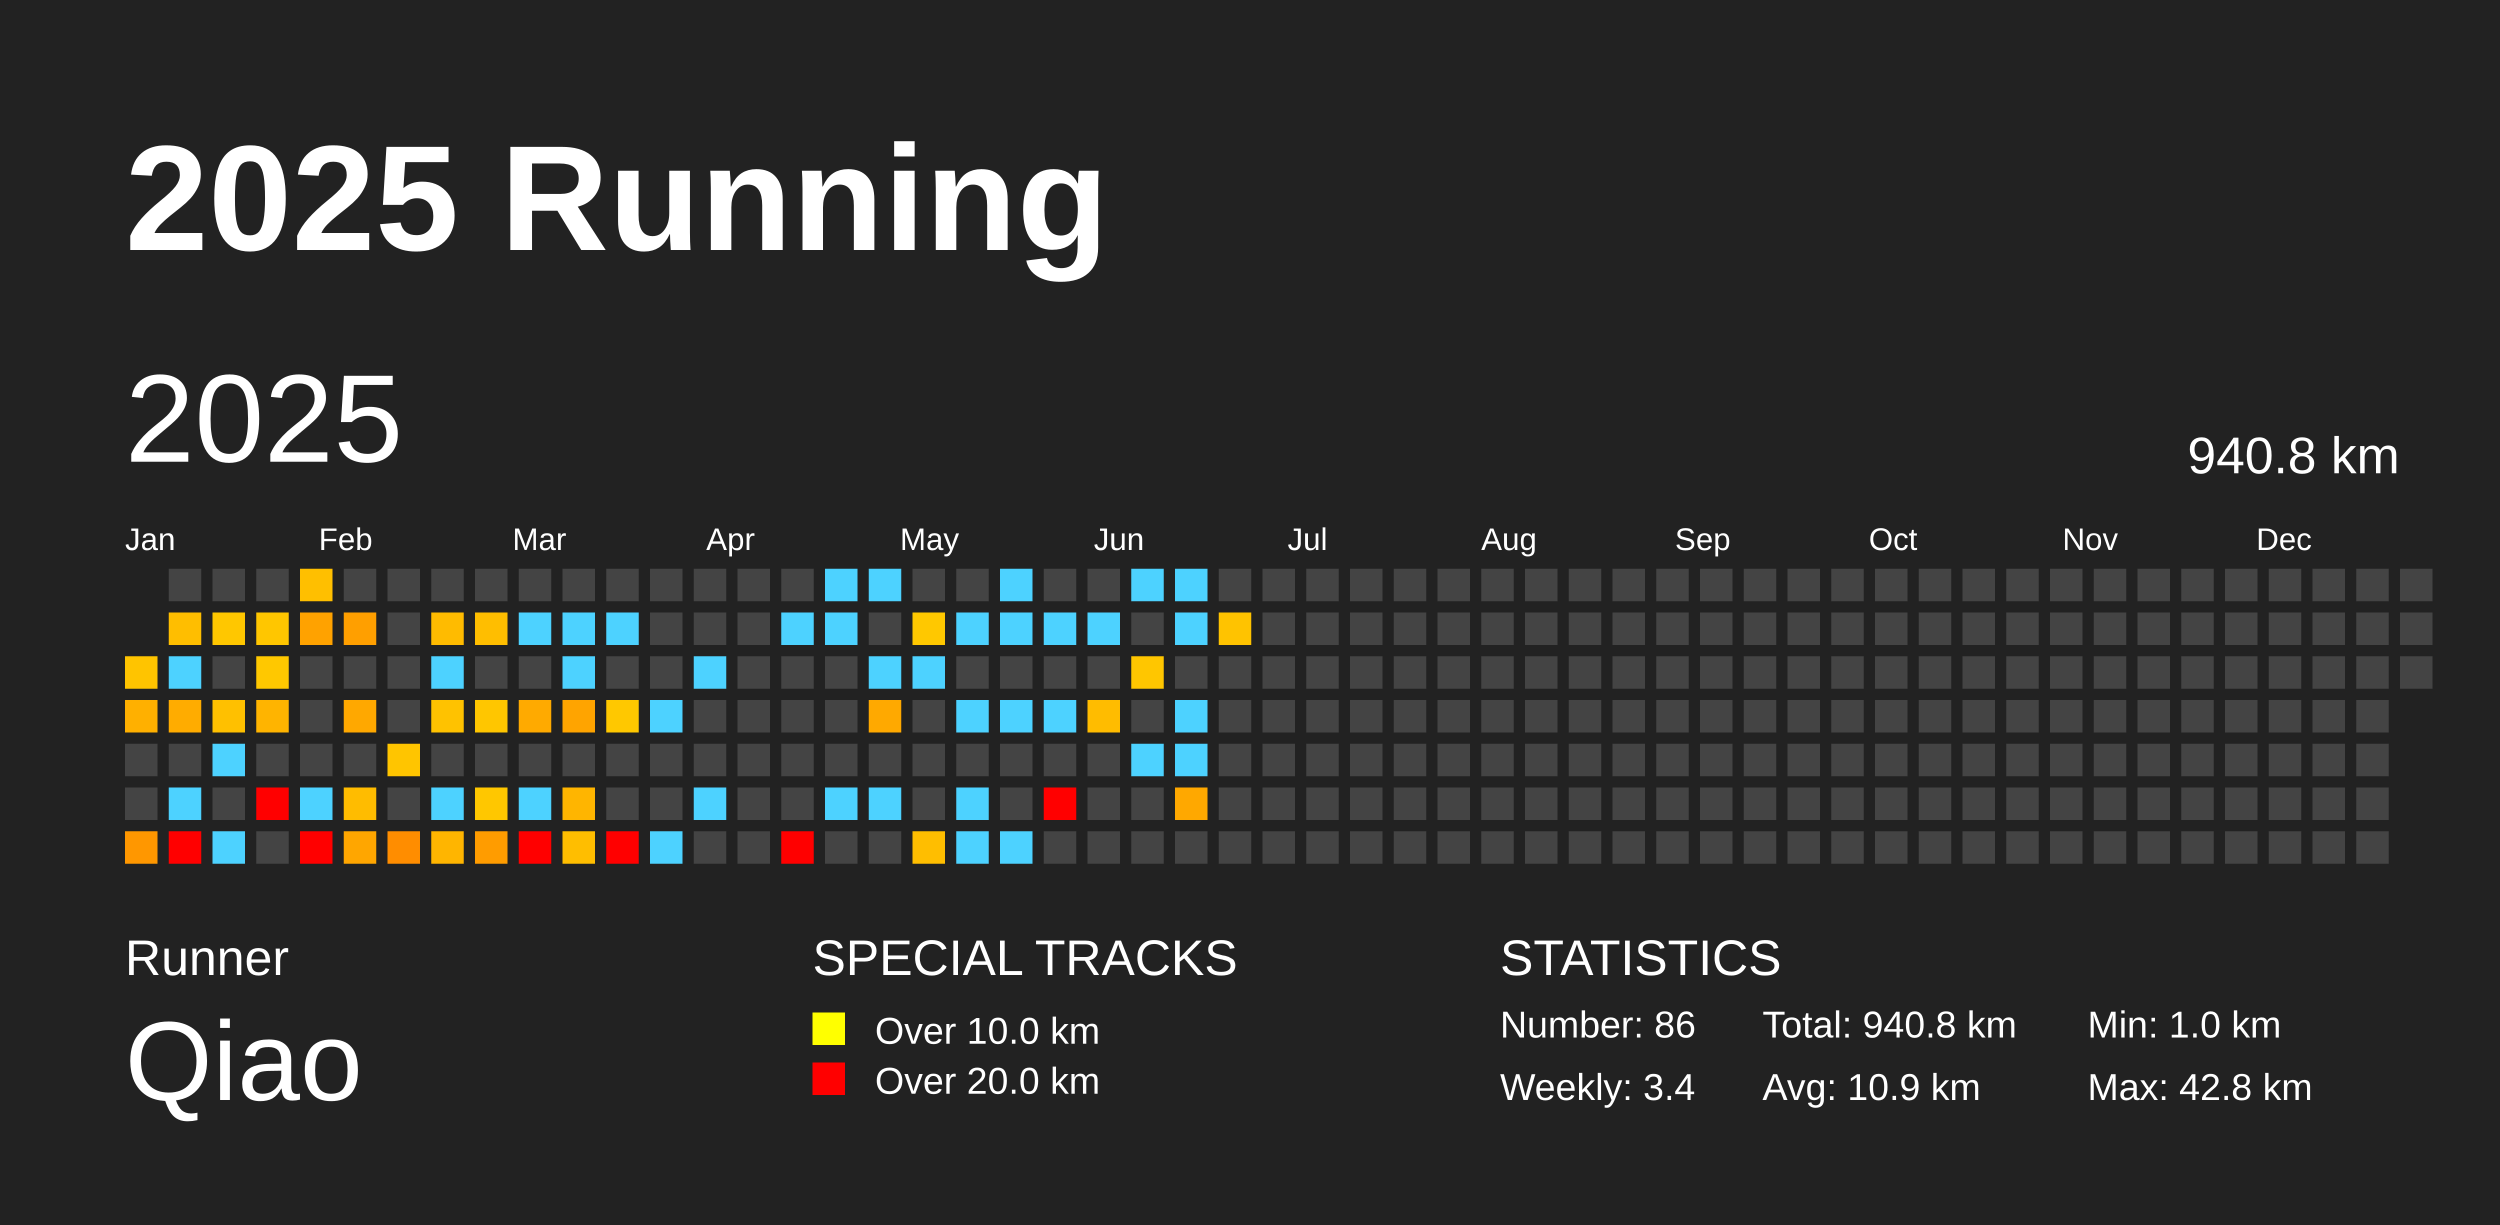
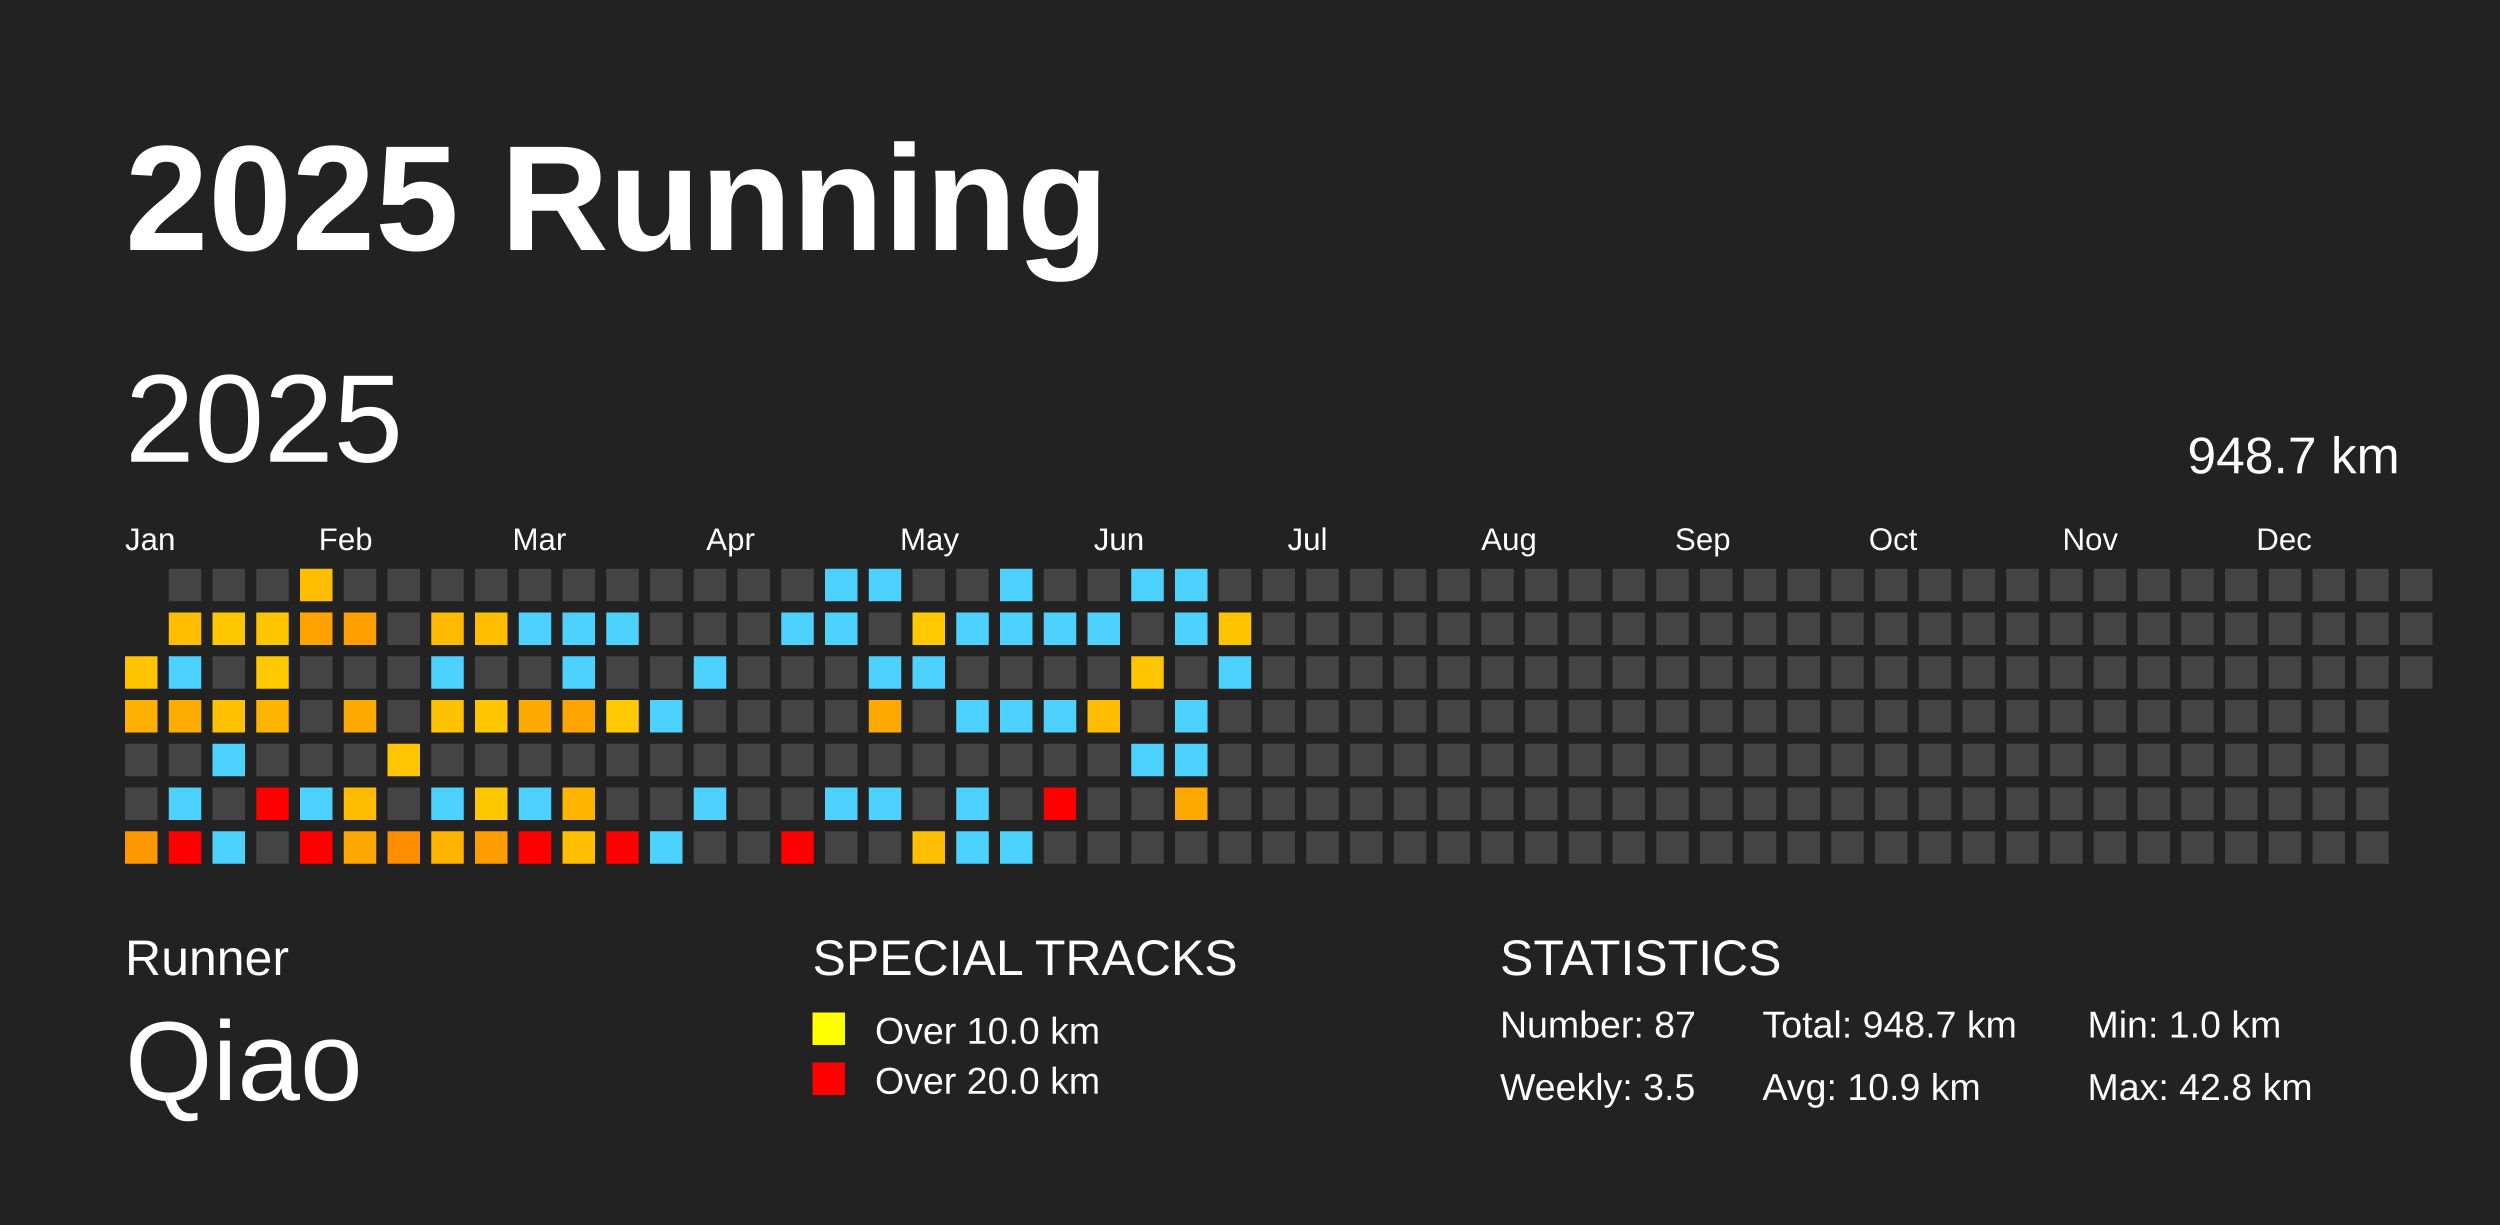
<svg xmlns="http://www.w3.org/2000/svg" baseProfile="full" height="98mm" version="1.1" viewBox="0,0,200,98" width="200mm">
  <defs />
  <rect fill="#222222" height="98" width="200" x="0" y="0" />
  <text fill="#FFFFFF" style="font-size:12px; font-family:Arial; font-weight:bold;" x="10" y="20">2025 Running</text>
  <text fill="#FFFFFF" style="font-size:4px; font-family:Arial" x="10" y="78">Runner</text>
  <text fill="#FFFFFF" style="font-size:9px; font-family:Arial" x="10" y="88">Qiao</text>
  <text fill="#FFFFFF" style="font-size:4px; font-family:Arial" x="65" y="78">SPECIAL TRACKS</text>
  <rect fill="yellow" height="2.6" width="2.6" x="65" y="81" />
  <text fill="#FFFFFF" style="font-size:3px; font-family:Arial" x="70" y="83.5">Over 10.0 km</text>
  <rect fill="red" height="2.6" width="2.6" x="65" y="85" />
  <text fill="#FFFFFF" style="font-size:3px; font-family:Arial" x="70" y="87.5">Over 20.0 km</text>
  <text fill="#FFFFFF" style="font-size:4px; font-family:Arial" x="120" y="78">STATISTICS</text>
-   <text fill="#FFFFFF" style="font-size:3px; font-family:Arial" x="120" y="83">Number: 86</text>
-   <text fill="#FFFFFF" style="font-size:3px; font-family:Arial" x="120" y="88">Weekly: 3.4</text>
-   <text fill="#FFFFFF" style="font-size:3px; font-family:Arial" x="141" y="83">Total: 940.8 km</text>
+   <text fill="#FFFFFF" style="font-size:3px; font-family:Arial" x="120" y="83">Number: 87</text>
+   <text fill="#FFFFFF" style="font-size:3px; font-family:Arial" x="120" y="88">Weekly: 3.5</text>
+   <text fill="#FFFFFF" style="font-size:3px; font-family:Arial" x="141" y="83">Total: 948.7 km</text>
  <text fill="#FFFFFF" style="font-size:3px; font-family:Arial" x="141" y="88">Avg: 10.9 km</text>
  <text fill="#FFFFFF" style="font-size:3px; font-family:Arial" x="167" y="83">Min: 1.0 km</text>
  <text fill="#FFFFFF" style="font-size:3px; font-family:Arial" x="167" y="88">Max: 42.8 km</text>
  <text dominant-baseline="hanging" fill="#FFFFFF" style="font-size:10.0px; font-family:Arial;" x="10" y="30">2025</text>
-   <text dominant-baseline="hanging" fill="#FFFFFF" style="font-size:4.125px; font-family:Arial;" x="175" y="35">940.8 km</text>
+   <text dominant-baseline="hanging" fill="#FFFFFF" style="font-size:4.125px; font-family:Arial;" x="175" y="35">948.7 km</text>
  <text fill="#FFFFFF" style="font-size:2.5px; font-family:Arial" x="10.0" y="44">Jan</text>
  <text fill="#FFFFFF" style="font-size:2.5px; font-family:Arial" x="25.5" y="44">Feb</text>
  <text fill="#FFFFFF" style="font-size:2.5px; font-family:Arial" x="41.0" y="44">Mar</text>
  <text fill="#FFFFFF" style="font-size:2.5px; font-family:Arial" x="56.5" y="44">Apr</text>
  <text fill="#FFFFFF" style="font-size:2.5px; font-family:Arial" x="72.0" y="44">May</text>
  <text fill="#FFFFFF" style="font-size:2.5px; font-family:Arial" x="87.5" y="44">Jun</text>
  <text fill="#FFFFFF" style="font-size:2.5px; font-family:Arial" x="103.0" y="44">Jul</text>
  <text fill="#FFFFFF" style="font-size:2.5px; font-family:Arial" x="118.5" y="44">Aug</text>
  <text fill="#FFFFFF" style="font-size:2.5px; font-family:Arial" x="134.0" y="44">Sep</text>
  <text fill="#FFFFFF" style="font-size:2.5px; font-family:Arial" x="149.5" y="44">Oct</text>
  <text fill="#FFFFFF" style="font-size:2.5px; font-family:Arial" x="165.0" y="44">Nov</text>
  <text fill="#FFFFFF" style="font-size:2.5px; font-family:Arial" x="180.5" y="44">Dec</text>
  <rect fill="#ffc400" height="2.6" width="2.6" x="10.0" y="52.5" />
  <rect fill="#ffb000" height="2.6" width="2.6" x="10.0" y="56.0" />
  <rect fill="#444444" height="2.6" width="2.6" x="10.0" y="59.5" />
  <rect fill="#444444" height="2.6" width="2.6" x="10.0" y="63.0" />
  <rect fill="#ff9700" height="2.6" width="2.6" x="10.0" y="66.5" />
  <rect fill="#444444" height="2.6" width="2.6" x="13.5" y="45.5" />
  <rect fill="#ffbe00" height="2.6" width="2.6" x="13.5" y="49.0" />
  <rect fill="#4dd2ff" height="2.6" width="2.6" x="13.5" y="52.5" />
  <rect fill="#ffac00" height="2.6" width="2.6" x="13.5" y="56.0" />
  <rect fill="#444444" height="2.6" width="2.6" x="13.5" y="59.5" />
  <rect fill="#4dd2ff" height="2.6" width="2.6" x="13.5" y="63.0" />
  <rect fill="red" height="2.6" width="2.6" x="13.5" y="66.5" />
  <rect fill="#444444" height="2.6" width="2.6" x="17.0" y="45.5" />
  <rect fill="#ffc700" height="2.6" width="2.6" x="17.0" y="49.0" />
  <rect fill="#444444" height="2.6" width="2.6" x="17.0" y="52.5" />
  <rect fill="#ffc000" height="2.6" width="2.6" x="17.0" y="56.0" />
  <rect fill="#4dd2ff" height="2.6" width="2.6" x="17.0" y="59.5" />
  <rect fill="#444444" height="2.6" width="2.6" x="17.0" y="63.0" />
  <rect fill="#4dd2ff" height="2.6" width="2.6" x="17.0" y="66.5" />
  <rect fill="#444444" height="2.6" width="2.6" x="20.5" y="45.5" />
  <rect fill="#ffc600" height="2.6" width="2.6" x="20.5" y="49.0" />
  <rect fill="#ffc800" height="2.6" width="2.6" x="20.5" y="52.5" />
  <rect fill="#ffb400" height="2.6" width="2.6" x="20.5" y="56.0" />
  <rect fill="#444444" height="2.6" width="2.6" x="20.5" y="59.5" />
  <rect fill="red" height="2.6" width="2.6" x="20.5" y="63.0" />
  <rect fill="#444444" height="2.6" width="2.6" x="20.5" y="66.5" />
  <rect fill="#ffbf00" height="2.6" width="2.6" x="24.0" y="45.5" />
  <rect fill="#ffa200" height="2.6" width="2.6" x="24.0" y="49.0" />
  <rect fill="#444444" height="2.6" width="2.6" x="24.0" y="52.5" />
  <rect fill="#444444" height="2.6" width="2.6" x="24.0" y="56.0" />
  <rect fill="#444444" height="2.6" width="2.6" x="24.0" y="59.5" />
  <rect fill="#4dd2ff" height="2.6" width="2.6" x="24.0" y="63.0" />
  <rect fill="red" height="2.6" width="2.6" x="24.0" y="66.5" />
  <rect fill="#444444" height="2.6" width="2.6" x="27.5" y="45.5" />
  <rect fill="#ff9f00" height="2.6" width="2.6" x="27.5" y="49.0" />
  <rect fill="#444444" height="2.6" width="2.6" x="27.5" y="52.5" />
  <rect fill="#ffa800" height="2.6" width="2.6" x="27.5" y="56.0" />
  <rect fill="#444444" height="2.6" width="2.6" x="27.5" y="59.5" />
  <rect fill="#ffbc00" height="2.6" width="2.6" x="27.5" y="63.0" />
  <rect fill="#ffa600" height="2.6" width="2.6" x="27.5" y="66.5" />
  <rect fill="#444444" height="2.6" width="2.6" x="31.0" y="45.5" />
  <rect fill="#444444" height="2.6" width="2.6" x="31.0" y="49.0" />
  <rect fill="#444444" height="2.6" width="2.6" x="31.0" y="52.5" />
  <rect fill="#444444" height="2.6" width="2.6" x="31.0" y="56.0" />
  <rect fill="#ffc500" height="2.6" width="2.6" x="31.0" y="59.5" />
  <rect fill="#444444" height="2.6" width="2.6" x="31.0" y="63.0" />
  <rect fill="#ff8d00" height="2.6" width="2.6" x="31.0" y="66.5" />
  <rect fill="#444444" height="2.6" width="2.6" x="34.5" y="45.5" />
  <rect fill="#ffbb00" height="2.6" width="2.6" x="34.5" y="49.0" />
  <rect fill="#4dd2ff" height="2.6" width="2.6" x="34.5" y="52.5" />
  <rect fill="#ffc200" height="2.6" width="2.6" x="34.5" y="56.0" />
  <rect fill="#444444" height="2.6" width="2.6" x="34.5" y="59.5" />
  <rect fill="#4dd2ff" height="2.6" width="2.6" x="34.5" y="63.0" />
  <rect fill="#ffb500" height="2.6" width="2.6" x="34.5" y="66.5" />
  <rect fill="#444444" height="2.6" width="2.6" x="38.0" y="45.5" />
  <rect fill="#ffbe00" height="2.6" width="2.6" x="38.0" y="49.0" />
  <rect fill="#444444" height="2.6" width="2.6" x="38.0" y="52.5" />
  <rect fill="#ffc600" height="2.6" width="2.6" x="38.0" y="56.0" />
  <rect fill="#444444" height="2.6" width="2.6" x="38.0" y="59.5" />
  <rect fill="#ffc700" height="2.6" width="2.6" x="38.0" y="63.0" />
  <rect fill="#ff9c00" height="2.6" width="2.6" x="38.0" y="66.5" />
  <rect fill="#444444" height="2.6" width="2.6" x="41.5" y="45.5" />
  <rect fill="#4dd2ff" height="2.6" width="2.6" x="41.5" y="49.0" />
  <rect fill="#444444" height="2.6" width="2.6" x="41.5" y="52.5" />
  <rect fill="#ffaa00" height="2.6" width="2.6" x="41.5" y="56.0" />
  <rect fill="#444444" height="2.6" width="2.6" x="41.5" y="59.5" />
  <rect fill="#4dd2ff" height="2.6" width="2.6" x="41.5" y="63.0" />
  <rect fill="red" height="2.6" width="2.6" x="41.5" y="66.5" />
  <rect fill="#444444" height="2.6" width="2.6" x="45.0" y="45.5" />
  <rect fill="#4dd2ff" height="2.6" width="2.6" x="45.0" y="49.0" />
  <rect fill="#4dd2ff" height="2.6" width="2.6" x="45.0" y="52.5" />
  <rect fill="#ffa400" height="2.6" width="2.6" x="45.0" y="56.0" />
  <rect fill="#444444" height="2.6" width="2.6" x="45.0" y="59.5" />
  <rect fill="#ffb500" height="2.6" width="2.6" x="45.0" y="63.0" />
  <rect fill="#ffbe00" height="2.6" width="2.6" x="45.0" y="66.5" />
  <rect fill="#444444" height="2.6" width="2.6" x="48.5" y="45.5" />
  <rect fill="#4dd2ff" height="2.6" width="2.6" x="48.5" y="49.0" />
  <rect fill="#444444" height="2.6" width="2.6" x="48.5" y="52.5" />
  <rect fill="#ffc800" height="2.6" width="2.6" x="48.5" y="56.0" />
  <rect fill="#444444" height="2.6" width="2.6" x="48.5" y="59.5" />
  <rect fill="#444444" height="2.6" width="2.6" x="48.5" y="63.0" />
  <rect fill="red" height="2.6" width="2.6" x="48.5" y="66.5" />
  <rect fill="#444444" height="2.6" width="2.6" x="52.0" y="45.5" />
  <rect fill="#444444" height="2.6" width="2.6" x="52.0" y="49.0" />
  <rect fill="#444444" height="2.6" width="2.6" x="52.0" y="52.5" />
  <rect fill="#4dd2ff" height="2.6" width="2.6" x="52.0" y="56.0" />
  <rect fill="#444444" height="2.6" width="2.6" x="52.0" y="59.5" />
  <rect fill="#444444" height="2.6" width="2.6" x="52.0" y="63.0" />
  <rect fill="#4dd2ff" height="2.6" width="2.6" x="52.0" y="66.5" />
  <rect fill="#444444" height="2.6" width="2.6" x="55.5" y="45.5" />
  <rect fill="#444444" height="2.6" width="2.6" x="55.5" y="49.0" />
  <rect fill="#4dd2ff" height="2.6" width="2.6" x="55.5" y="52.5" />
  <rect fill="#444444" height="2.6" width="2.6" x="55.5" y="56.0" />
  <rect fill="#444444" height="2.6" width="2.6" x="55.5" y="59.5" />
  <rect fill="#4dd2ff" height="2.6" width="2.6" x="55.5" y="63.0" />
  <rect fill="#444444" height="2.6" width="2.6" x="55.5" y="66.5" />
  <rect fill="#444444" height="2.6" width="2.6" x="59.0" y="45.5" />
  <rect fill="#444444" height="2.6" width="2.6" x="59.0" y="49.0" />
  <rect fill="#444444" height="2.6" width="2.6" x="59.0" y="52.5" />
  <rect fill="#444444" height="2.6" width="2.6" x="59.0" y="56.0" />
  <rect fill="#444444" height="2.6" width="2.6" x="59.0" y="59.5" />
  <rect fill="#444444" height="2.6" width="2.6" x="59.0" y="63.0" />
  <rect fill="#444444" height="2.6" width="2.6" x="59.0" y="66.5" />
  <rect fill="#444444" height="2.6" width="2.6" x="62.5" y="45.5" />
  <rect fill="#4dd2ff" height="2.6" width="2.6" x="62.5" y="49.0" />
  <rect fill="#444444" height="2.6" width="2.6" x="62.5" y="52.5" />
  <rect fill="#444444" height="2.6" width="2.6" x="62.5" y="56.0" />
  <rect fill="#444444" height="2.6" width="2.6" x="62.5" y="59.5" />
  <rect fill="#444444" height="2.6" width="2.6" x="62.5" y="63.0" />
  <rect fill="red" height="2.6" width="2.6" x="62.5" y="66.5" />
  <rect fill="#4dd2ff" height="2.6" width="2.6" x="66.0" y="45.5" />
  <rect fill="#4dd2ff" height="2.6" width="2.6" x="66.0" y="49.0" />
  <rect fill="#444444" height="2.6" width="2.6" x="66.0" y="52.5" />
  <rect fill="#444444" height="2.6" width="2.6" x="66.0" y="56.0" />
  <rect fill="#444444" height="2.6" width="2.6" x="66.0" y="59.5" />
  <rect fill="#4dd2ff" height="2.6" width="2.6" x="66.0" y="63.0" />
  <rect fill="#444444" height="2.6" width="2.6" x="66.0" y="66.5" />
  <rect fill="#4dd2ff" height="2.6" width="2.6" x="69.5" y="45.5" />
  <rect fill="#444444" height="2.6" width="2.6" x="69.5" y="49.0" />
  <rect fill="#4dd2ff" height="2.6" width="2.6" x="69.5" y="52.5" />
  <rect fill="#ffa900" height="2.6" width="2.6" x="69.5" y="56.0" />
  <rect fill="#444444" height="2.6" width="2.6" x="69.5" y="59.5" />
  <rect fill="#4dd2ff" height="2.6" width="2.6" x="69.5" y="63.0" />
  <rect fill="#444444" height="2.6" width="2.6" x="69.5" y="66.5" />
  <rect fill="#444444" height="2.6" width="2.6" x="73.0" y="45.5" />
  <rect fill="#ffc800" height="2.6" width="2.6" x="73.0" y="49.0" />
  <rect fill="#4dd2ff" height="2.6" width="2.6" x="73.0" y="52.5" />
  <rect fill="#444444" height="2.6" width="2.6" x="73.0" y="56.0" />
  <rect fill="#444444" height="2.6" width="2.6" x="73.0" y="59.5" />
  <rect fill="#444444" height="2.6" width="2.6" x="73.0" y="63.0" />
  <rect fill="#ffbe00" height="2.6" width="2.6" x="73.0" y="66.5" />
  <rect fill="#444444" height="2.6" width="2.6" x="76.5" y="45.5" />
  <rect fill="#4dd2ff" height="2.6" width="2.6" x="76.5" y="49.0" />
  <rect fill="#444444" height="2.6" width="2.6" x="76.5" y="52.5" />
  <rect fill="#4dd2ff" height="2.6" width="2.6" x="76.5" y="56.0" />
  <rect fill="#444444" height="2.6" width="2.6" x="76.5" y="59.5" />
  <rect fill="#4dd2ff" height="2.6" width="2.6" x="76.5" y="63.0" />
  <rect fill="#4dd2ff" height="2.6" width="2.6" x="76.5" y="66.5" />
  <rect fill="#4dd2ff" height="2.6" width="2.6" x="80.0" y="45.5" />
  <rect fill="#4dd2ff" height="2.6" width="2.6" x="80.0" y="49.0" />
  <rect fill="#444444" height="2.6" width="2.6" x="80.0" y="52.5" />
  <rect fill="#4dd2ff" height="2.6" width="2.6" x="80.0" y="56.0" />
  <rect fill="#444444" height="2.6" width="2.6" x="80.0" y="59.5" />
  <rect fill="#444444" height="2.6" width="2.6" x="80.0" y="63.0" />
  <rect fill="#4dd2ff" height="2.6" width="2.6" x="80.0" y="66.5" />
  <rect fill="#444444" height="2.6" width="2.6" x="83.5" y="45.5" />
  <rect fill="#4dd2ff" height="2.6" width="2.6" x="83.5" y="49.0" />
  <rect fill="#444444" height="2.6" width="2.6" x="83.5" y="52.5" />
  <rect fill="#4dd2ff" height="2.6" width="2.6" x="83.5" y="56.0" />
  <rect fill="#444444" height="2.6" width="2.6" x="83.5" y="59.5" />
  <rect fill="red" height="2.6" width="2.6" x="83.5" y="63.0" />
  <rect fill="#444444" height="2.6" width="2.6" x="83.5" y="66.5" />
  <rect fill="#444444" height="2.6" width="2.6" x="87.0" y="45.5" />
  <rect fill="#4dd2ff" height="2.6" width="2.6" x="87.0" y="49.0" />
  <rect fill="#444444" height="2.6" width="2.6" x="87.0" y="52.5" />
  <rect fill="#ffbc00" height="2.6" width="2.6" x="87.0" y="56.0" />
  <rect fill="#444444" height="2.6" width="2.6" x="87.0" y="59.5" />
  <rect fill="#444444" height="2.6" width="2.6" x="87.0" y="63.0" />
  <rect fill="#444444" height="2.6" width="2.6" x="87.0" y="66.5" />
  <rect fill="#4dd2ff" height="2.6" width="2.6" x="90.5" y="45.5" />
  <rect fill="#444444" height="2.6" width="2.6" x="90.5" y="49.0" />
  <rect fill="#ffc600" height="2.6" width="2.6" x="90.5" y="52.5" />
  <rect fill="#444444" height="2.6" width="2.6" x="90.5" y="56.0" />
  <rect fill="#4dd2ff" height="2.6" width="2.6" x="90.5" y="59.5" />
  <rect fill="#444444" height="2.6" width="2.6" x="90.5" y="63.0" />
  <rect fill="#444444" height="2.6" width="2.6" x="90.5" y="66.5" />
  <rect fill="#4dd2ff" height="2.6" width="2.6" x="94.0" y="45.5" />
  <rect fill="#4dd2ff" height="2.6" width="2.6" x="94.0" y="49.0" />
  <rect fill="#444444" height="2.6" width="2.6" x="94.0" y="52.5" />
  <rect fill="#4dd2ff" height="2.6" width="2.6" x="94.0" y="56.0" />
  <rect fill="#4dd2ff" height="2.6" width="2.6" x="94.0" y="59.5" />
  <rect fill="#ffa800" height="2.6" width="2.6" x="94.0" y="63.0" />
  <rect fill="#444444" height="2.6" width="2.6" x="94.0" y="66.5" />
  <rect fill="#444444" height="2.6" width="2.6" x="97.5" y="45.5" />
  <rect fill="#ffc300" height="2.6" width="2.6" x="97.5" y="49.0" />
-   <rect fill="#444444" height="2.6" width="2.6" x="97.5" y="52.5" />
+   <rect fill="#4dd2ff" height="2.6" width="2.6" x="97.5" y="52.5" />
  <rect fill="#444444" height="2.6" width="2.6" x="97.5" y="56.0" />
  <rect fill="#444444" height="2.6" width="2.6" x="97.5" y="59.5" />
  <rect fill="#444444" height="2.6" width="2.6" x="97.5" y="63.0" />
  <rect fill="#444444" height="2.6" width="2.6" x="97.5" y="66.5" />
  <rect fill="#444444" height="2.6" width="2.6" x="101.0" y="45.5" />
  <rect fill="#444444" height="2.6" width="2.6" x="101.0" y="49.0" />
  <rect fill="#444444" height="2.6" width="2.6" x="101.0" y="52.5" />
  <rect fill="#444444" height="2.6" width="2.6" x="101.0" y="56.0" />
  <rect fill="#444444" height="2.6" width="2.6" x="101.0" y="59.5" />
  <rect fill="#444444" height="2.6" width="2.6" x="101.0" y="63.0" />
  <rect fill="#444444" height="2.6" width="2.6" x="101.0" y="66.5" />
  <rect fill="#444444" height="2.6" width="2.6" x="104.5" y="45.5" />
  <rect fill="#444444" height="2.6" width="2.6" x="104.5" y="49.0" />
  <rect fill="#444444" height="2.6" width="2.6" x="104.5" y="52.5" />
  <rect fill="#444444" height="2.6" width="2.6" x="104.5" y="56.0" />
  <rect fill="#444444" height="2.6" width="2.6" x="104.5" y="59.5" />
  <rect fill="#444444" height="2.6" width="2.6" x="104.5" y="63.0" />
  <rect fill="#444444" height="2.6" width="2.6" x="104.5" y="66.5" />
  <rect fill="#444444" height="2.6" width="2.6" x="108.0" y="45.5" />
  <rect fill="#444444" height="2.6" width="2.6" x="108.0" y="49.0" />
  <rect fill="#444444" height="2.6" width="2.6" x="108.0" y="52.5" />
  <rect fill="#444444" height="2.6" width="2.6" x="108.0" y="56.0" />
  <rect fill="#444444" height="2.6" width="2.6" x="108.0" y="59.5" />
  <rect fill="#444444" height="2.6" width="2.6" x="108.0" y="63.0" />
  <rect fill="#444444" height="2.6" width="2.6" x="108.0" y="66.5" />
  <rect fill="#444444" height="2.6" width="2.6" x="111.5" y="45.5" />
  <rect fill="#444444" height="2.6" width="2.6" x="111.5" y="49.0" />
  <rect fill="#444444" height="2.6" width="2.6" x="111.5" y="52.5" />
  <rect fill="#444444" height="2.6" width="2.6" x="111.5" y="56.0" />
  <rect fill="#444444" height="2.6" width="2.6" x="111.5" y="59.5" />
  <rect fill="#444444" height="2.6" width="2.6" x="111.5" y="63.0" />
  <rect fill="#444444" height="2.6" width="2.6" x="111.5" y="66.5" />
  <rect fill="#444444" height="2.6" width="2.6" x="115.0" y="45.5" />
  <rect fill="#444444" height="2.6" width="2.6" x="115.0" y="49.0" />
  <rect fill="#444444" height="2.6" width="2.6" x="115.0" y="52.5" />
  <rect fill="#444444" height="2.6" width="2.6" x="115.0" y="56.0" />
  <rect fill="#444444" height="2.6" width="2.6" x="115.0" y="59.5" />
  <rect fill="#444444" height="2.6" width="2.6" x="115.0" y="63.0" />
  <rect fill="#444444" height="2.6" width="2.6" x="115.0" y="66.5" />
  <rect fill="#444444" height="2.6" width="2.6" x="118.5" y="45.5" />
  <rect fill="#444444" height="2.6" width="2.6" x="118.5" y="49.0" />
  <rect fill="#444444" height="2.6" width="2.6" x="118.5" y="52.5" />
  <rect fill="#444444" height="2.6" width="2.6" x="118.5" y="56.0" />
  <rect fill="#444444" height="2.6" width="2.6" x="118.5" y="59.5" />
  <rect fill="#444444" height="2.6" width="2.6" x="118.5" y="63.0" />
  <rect fill="#444444" height="2.6" width="2.6" x="118.5" y="66.5" />
  <rect fill="#444444" height="2.6" width="2.6" x="122.0" y="45.5" />
  <rect fill="#444444" height="2.6" width="2.6" x="122.0" y="49.0" />
  <rect fill="#444444" height="2.6" width="2.6" x="122.0" y="52.5" />
  <rect fill="#444444" height="2.6" width="2.6" x="122.0" y="56.0" />
  <rect fill="#444444" height="2.6" width="2.6" x="122.0" y="59.5" />
  <rect fill="#444444" height="2.6" width="2.6" x="122.0" y="63.0" />
  <rect fill="#444444" height="2.6" width="2.6" x="122.0" y="66.5" />
  <rect fill="#444444" height="2.6" width="2.6" x="125.5" y="45.5" />
  <rect fill="#444444" height="2.6" width="2.6" x="125.5" y="49.0" />
  <rect fill="#444444" height="2.6" width="2.6" x="125.5" y="52.5" />
  <rect fill="#444444" height="2.6" width="2.6" x="125.5" y="56.0" />
  <rect fill="#444444" height="2.6" width="2.6" x="125.5" y="59.5" />
  <rect fill="#444444" height="2.6" width="2.6" x="125.5" y="63.0" />
  <rect fill="#444444" height="2.6" width="2.6" x="125.5" y="66.5" />
  <rect fill="#444444" height="2.6" width="2.6" x="129.0" y="45.5" />
  <rect fill="#444444" height="2.6" width="2.6" x="129.0" y="49.0" />
  <rect fill="#444444" height="2.6" width="2.6" x="129.0" y="52.5" />
  <rect fill="#444444" height="2.6" width="2.6" x="129.0" y="56.0" />
  <rect fill="#444444" height="2.6" width="2.6" x="129.0" y="59.5" />
  <rect fill="#444444" height="2.6" width="2.6" x="129.0" y="63.0" />
  <rect fill="#444444" height="2.6" width="2.6" x="129.0" y="66.5" />
  <rect fill="#444444" height="2.6" width="2.6" x="132.5" y="45.5" />
  <rect fill="#444444" height="2.6" width="2.6" x="132.5" y="49.0" />
  <rect fill="#444444" height="2.6" width="2.6" x="132.5" y="52.5" />
  <rect fill="#444444" height="2.6" width="2.6" x="132.5" y="56.0" />
  <rect fill="#444444" height="2.6" width="2.6" x="132.5" y="59.5" />
  <rect fill="#444444" height="2.6" width="2.6" x="132.5" y="63.0" />
  <rect fill="#444444" height="2.6" width="2.6" x="132.5" y="66.5" />
  <rect fill="#444444" height="2.6" width="2.6" x="136.0" y="45.5" />
  <rect fill="#444444" height="2.6" width="2.6" x="136.0" y="49.0" />
  <rect fill="#444444" height="2.6" width="2.6" x="136.0" y="52.5" />
  <rect fill="#444444" height="2.6" width="2.6" x="136.0" y="56.0" />
  <rect fill="#444444" height="2.6" width="2.6" x="136.0" y="59.5" />
  <rect fill="#444444" height="2.6" width="2.6" x="136.0" y="63.0" />
  <rect fill="#444444" height="2.6" width="2.6" x="136.0" y="66.5" />
  <rect fill="#444444" height="2.6" width="2.6" x="139.5" y="45.5" />
  <rect fill="#444444" height="2.6" width="2.6" x="139.5" y="49.0" />
  <rect fill="#444444" height="2.6" width="2.6" x="139.5" y="52.5" />
  <rect fill="#444444" height="2.6" width="2.6" x="139.5" y="56.0" />
  <rect fill="#444444" height="2.6" width="2.6" x="139.5" y="59.5" />
  <rect fill="#444444" height="2.6" width="2.6" x="139.5" y="63.0" />
  <rect fill="#444444" height="2.6" width="2.6" x="139.5" y="66.5" />
  <rect fill="#444444" height="2.6" width="2.6" x="143.0" y="45.5" />
  <rect fill="#444444" height="2.6" width="2.6" x="143.0" y="49.0" />
  <rect fill="#444444" height="2.6" width="2.6" x="143.0" y="52.5" />
  <rect fill="#444444" height="2.6" width="2.6" x="143.0" y="56.0" />
  <rect fill="#444444" height="2.6" width="2.6" x="143.0" y="59.5" />
  <rect fill="#444444" height="2.6" width="2.6" x="143.0" y="63.0" />
  <rect fill="#444444" height="2.6" width="2.6" x="143.0" y="66.5" />
  <rect fill="#444444" height="2.6" width="2.6" x="146.5" y="45.5" />
  <rect fill="#444444" height="2.6" width="2.6" x="146.5" y="49.0" />
  <rect fill="#444444" height="2.6" width="2.6" x="146.5" y="52.5" />
  <rect fill="#444444" height="2.6" width="2.6" x="146.5" y="56.0" />
  <rect fill="#444444" height="2.6" width="2.6" x="146.5" y="59.5" />
  <rect fill="#444444" height="2.6" width="2.6" x="146.5" y="63.0" />
  <rect fill="#444444" height="2.6" width="2.6" x="146.5" y="66.5" />
  <rect fill="#444444" height="2.6" width="2.6" x="150.0" y="45.5" />
  <rect fill="#444444" height="2.6" width="2.6" x="150.0" y="49.0" />
  <rect fill="#444444" height="2.6" width="2.6" x="150.0" y="52.5" />
  <rect fill="#444444" height="2.6" width="2.6" x="150.0" y="56.0" />
  <rect fill="#444444" height="2.6" width="2.6" x="150.0" y="59.5" />
  <rect fill="#444444" height="2.6" width="2.6" x="150.0" y="63.0" />
  <rect fill="#444444" height="2.6" width="2.6" x="150.0" y="66.5" />
  <rect fill="#444444" height="2.6" width="2.6" x="153.5" y="45.5" />
  <rect fill="#444444" height="2.6" width="2.6" x="153.5" y="49.0" />
  <rect fill="#444444" height="2.6" width="2.6" x="153.5" y="52.5" />
  <rect fill="#444444" height="2.6" width="2.6" x="153.5" y="56.0" />
  <rect fill="#444444" height="2.6" width="2.6" x="153.5" y="59.5" />
  <rect fill="#444444" height="2.6" width="2.6" x="153.5" y="63.0" />
  <rect fill="#444444" height="2.6" width="2.6" x="153.5" y="66.5" />
  <rect fill="#444444" height="2.6" width="2.6" x="157.0" y="45.5" />
  <rect fill="#444444" height="2.6" width="2.6" x="157.0" y="49.0" />
  <rect fill="#444444" height="2.6" width="2.6" x="157.0" y="52.5" />
  <rect fill="#444444" height="2.6" width="2.6" x="157.0" y="56.0" />
  <rect fill="#444444" height="2.6" width="2.6" x="157.0" y="59.5" />
  <rect fill="#444444" height="2.6" width="2.6" x="157.0" y="63.0" />
  <rect fill="#444444" height="2.6" width="2.6" x="157.0" y="66.5" />
  <rect fill="#444444" height="2.6" width="2.6" x="160.5" y="45.5" />
  <rect fill="#444444" height="2.6" width="2.6" x="160.5" y="49.0" />
  <rect fill="#444444" height="2.6" width="2.6" x="160.5" y="52.5" />
  <rect fill="#444444" height="2.6" width="2.6" x="160.5" y="56.0" />
  <rect fill="#444444" height="2.6" width="2.6" x="160.5" y="59.5" />
  <rect fill="#444444" height="2.6" width="2.6" x="160.5" y="63.0" />
  <rect fill="#444444" height="2.6" width="2.6" x="160.5" y="66.5" />
  <rect fill="#444444" height="2.6" width="2.6" x="164.0" y="45.5" />
  <rect fill="#444444" height="2.6" width="2.6" x="164.0" y="49.0" />
  <rect fill="#444444" height="2.6" width="2.6" x="164.0" y="52.5" />
  <rect fill="#444444" height="2.6" width="2.6" x="164.0" y="56.0" />
  <rect fill="#444444" height="2.6" width="2.6" x="164.0" y="59.5" />
  <rect fill="#444444" height="2.6" width="2.6" x="164.0" y="63.0" />
  <rect fill="#444444" height="2.6" width="2.6" x="164.0" y="66.5" />
  <rect fill="#444444" height="2.6" width="2.6" x="167.5" y="45.5" />
  <rect fill="#444444" height="2.6" width="2.6" x="167.5" y="49.0" />
  <rect fill="#444444" height="2.6" width="2.6" x="167.5" y="52.5" />
  <rect fill="#444444" height="2.6" width="2.6" x="167.5" y="56.0" />
  <rect fill="#444444" height="2.6" width="2.6" x="167.5" y="59.5" />
  <rect fill="#444444" height="2.6" width="2.6" x="167.5" y="63.0" />
  <rect fill="#444444" height="2.6" width="2.6" x="167.5" y="66.5" />
  <rect fill="#444444" height="2.6" width="2.6" x="171.0" y="45.5" />
  <rect fill="#444444" height="2.6" width="2.6" x="171.0" y="49.0" />
  <rect fill="#444444" height="2.6" width="2.6" x="171.0" y="52.5" />
  <rect fill="#444444" height="2.6" width="2.6" x="171.0" y="56.0" />
  <rect fill="#444444" height="2.6" width="2.6" x="171.0" y="59.5" />
  <rect fill="#444444" height="2.6" width="2.6" x="171.0" y="63.0" />
  <rect fill="#444444" height="2.6" width="2.6" x="171.0" y="66.5" />
  <rect fill="#444444" height="2.6" width="2.6" x="174.5" y="45.5" />
  <rect fill="#444444" height="2.6" width="2.6" x="174.5" y="49.0" />
  <rect fill="#444444" height="2.6" width="2.6" x="174.5" y="52.5" />
  <rect fill="#444444" height="2.6" width="2.6" x="174.5" y="56.0" />
  <rect fill="#444444" height="2.6" width="2.6" x="174.5" y="59.5" />
  <rect fill="#444444" height="2.6" width="2.6" x="174.5" y="63.0" />
  <rect fill="#444444" height="2.6" width="2.6" x="174.5" y="66.5" />
  <rect fill="#444444" height="2.6" width="2.6" x="178.0" y="45.5" />
  <rect fill="#444444" height="2.6" width="2.6" x="178.0" y="49.0" />
  <rect fill="#444444" height="2.6" width="2.6" x="178.0" y="52.5" />
  <rect fill="#444444" height="2.6" width="2.6" x="178.0" y="56.0" />
  <rect fill="#444444" height="2.6" width="2.6" x="178.0" y="59.5" />
  <rect fill="#444444" height="2.6" width="2.6" x="178.0" y="63.0" />
  <rect fill="#444444" height="2.6" width="2.6" x="178.0" y="66.5" />
  <rect fill="#444444" height="2.6" width="2.6" x="181.5" y="45.5" />
  <rect fill="#444444" height="2.6" width="2.6" x="181.5" y="49.0" />
  <rect fill="#444444" height="2.6" width="2.6" x="181.5" y="52.5" />
  <rect fill="#444444" height="2.6" width="2.6" x="181.5" y="56.0" />
  <rect fill="#444444" height="2.6" width="2.6" x="181.5" y="59.5" />
  <rect fill="#444444" height="2.6" width="2.6" x="181.5" y="63.0" />
  <rect fill="#444444" height="2.6" width="2.6" x="181.5" y="66.5" />
  <rect fill="#444444" height="2.6" width="2.6" x="185.0" y="45.5" />
  <rect fill="#444444" height="2.6" width="2.6" x="185.0" y="49.0" />
  <rect fill="#444444" height="2.6" width="2.6" x="185.0" y="52.5" />
  <rect fill="#444444" height="2.6" width="2.6" x="185.0" y="56.0" />
  <rect fill="#444444" height="2.6" width="2.6" x="185.0" y="59.5" />
  <rect fill="#444444" height="2.6" width="2.6" x="185.0" y="63.0" />
  <rect fill="#444444" height="2.6" width="2.6" x="185.0" y="66.5" />
  <rect fill="#444444" height="2.6" width="2.6" x="188.5" y="45.5" />
  <rect fill="#444444" height="2.6" width="2.6" x="188.5" y="49.0" />
  <rect fill="#444444" height="2.6" width="2.6" x="188.5" y="52.5" />
  <rect fill="#444444" height="2.6" width="2.6" x="188.5" y="56.0" />
  <rect fill="#444444" height="2.6" width="2.6" x="188.5" y="59.5" />
  <rect fill="#444444" height="2.6" width="2.6" x="188.5" y="63.0" />
  <rect fill="#444444" height="2.6" width="2.6" x="188.5" y="66.5" />
  <rect fill="#444444" height="2.6" width="2.6" x="192.0" y="45.5" />
  <rect fill="#444444" height="2.6" width="2.6" x="192.0" y="49.0" />
  <rect fill="#444444" height="2.6" width="2.6" x="192.0" y="52.5" />
</svg>
